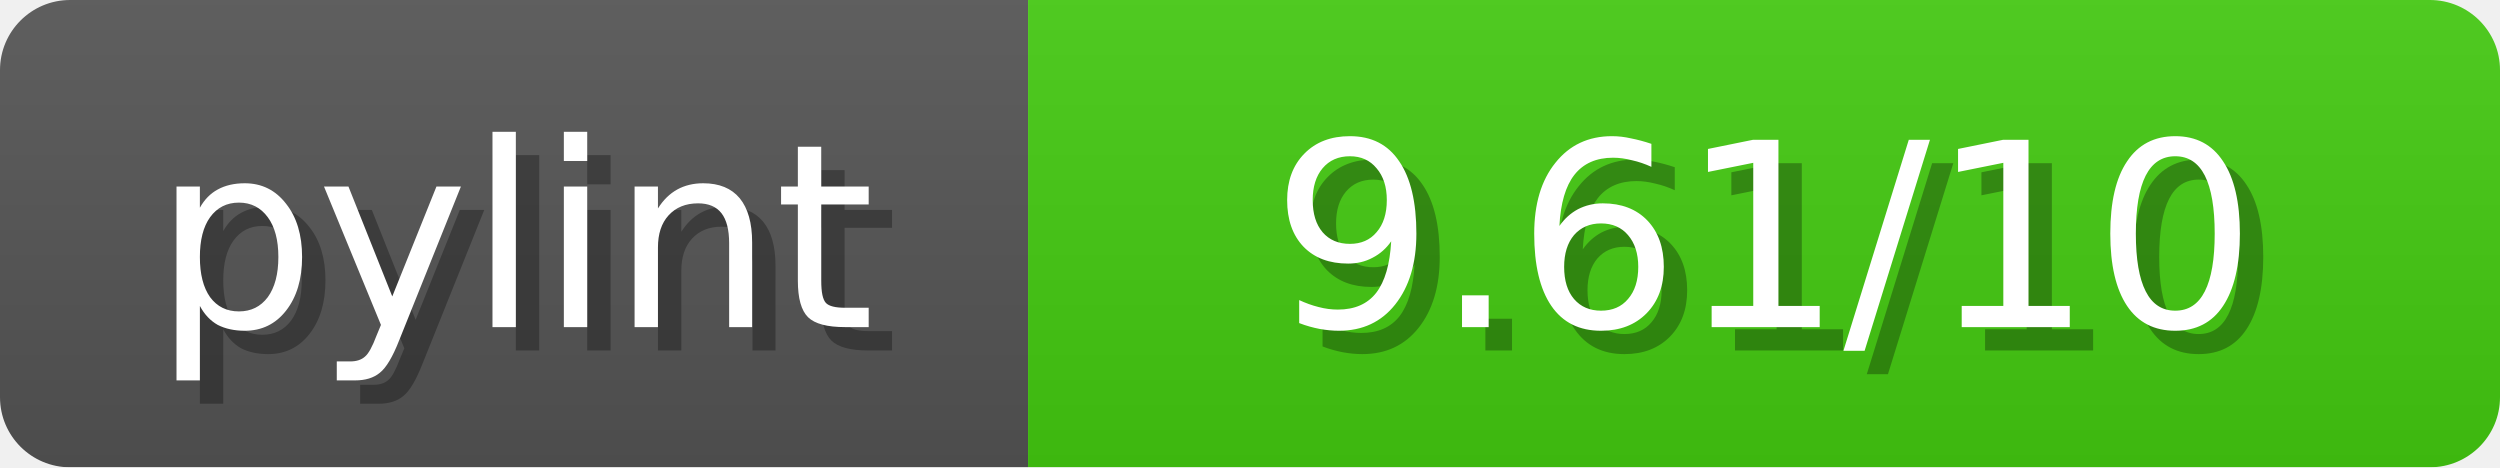
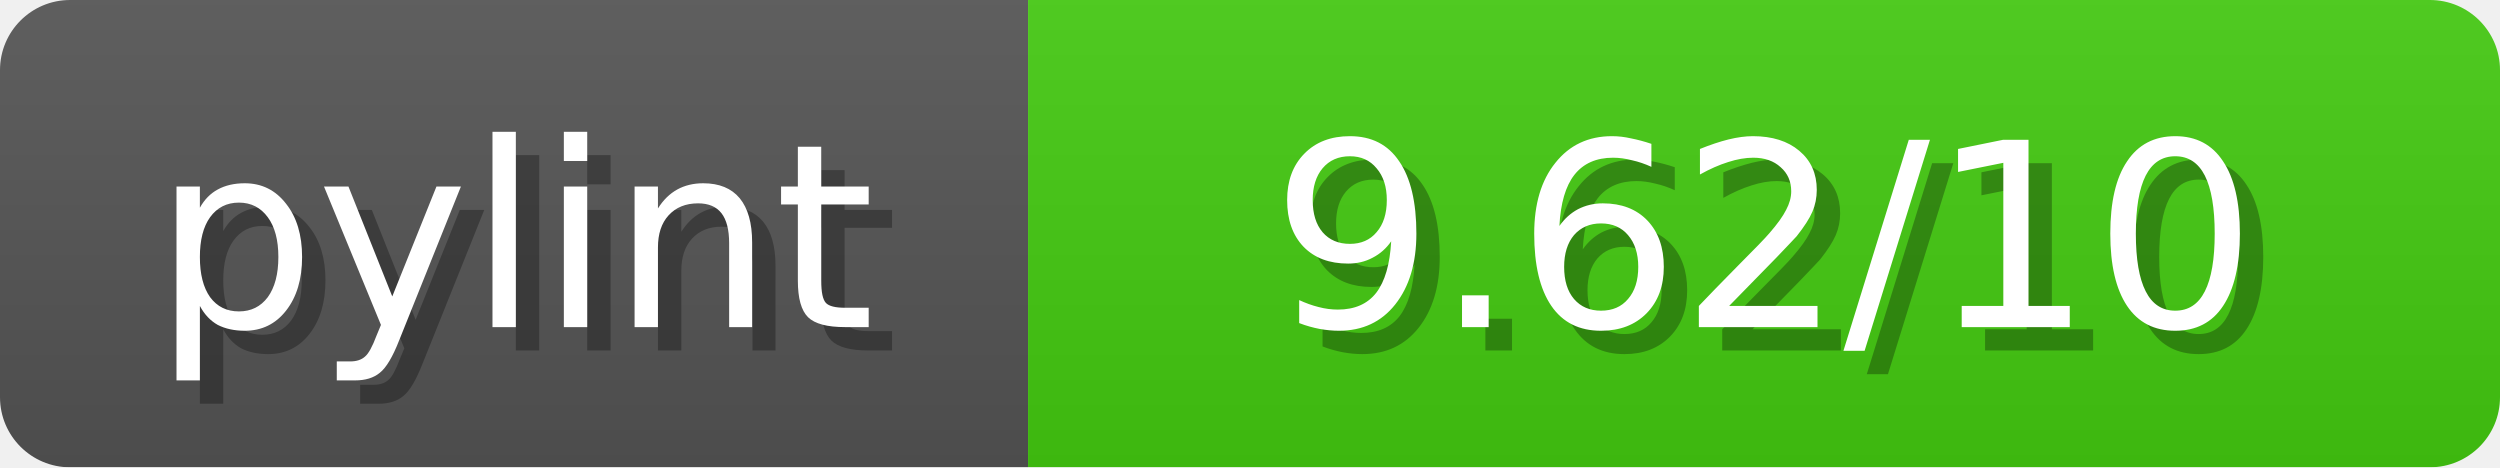
<svg xmlns="http://www.w3.org/2000/svg" width="107" height="20">
  <linearGradient id="b" x2="0" y2="100%">
    <stop offset="0" stop-color="#bbb" stop-opacity=".1" />
    <stop offset="1" stop-opacity=".1" />
  </linearGradient>
  <mask id="anybadge_1">
    <rect width="107" height="20" rx="3" fill="#fff" />
  </mask>
  <g mask="url(#anybadge_1)">
    <path fill="#555" d="M0 0h44v20H0z" />
    <path fill="#4C1" d="M44 0h63v20H44z" />
    <path fill="url(#b)" d="M0 0h107v20H0z" />
  </g>
  <g fill="#fff" text-anchor="middle" font-family="DejaVu Sans,Verdana,Geneva,sans-serif" font-size="11">
    <text x="23.0" y="15" fill="#010101" fill-opacity=".3">pylint</text>
    <text x="22.0" y="14">pylint</text>
  </g>
  <g fill="#fff" text-anchor="middle" font-family="DejaVu Sans,Verdana,Geneva,sans-serif" font-size="11">
-     <text x="76.5" y="15" fill="#010101" fill-opacity=".3"> 9.61/10 </text>
-     <text x="75.5" y="14"> 9.61/10 </text>
+     <text x="76.5" y="15" fill="#010101" fill-opacity=".3"> 9.62/10 </text>
+     <text x="75.5" y="14"> 9.62/10 </text>
  </g>
</svg>
